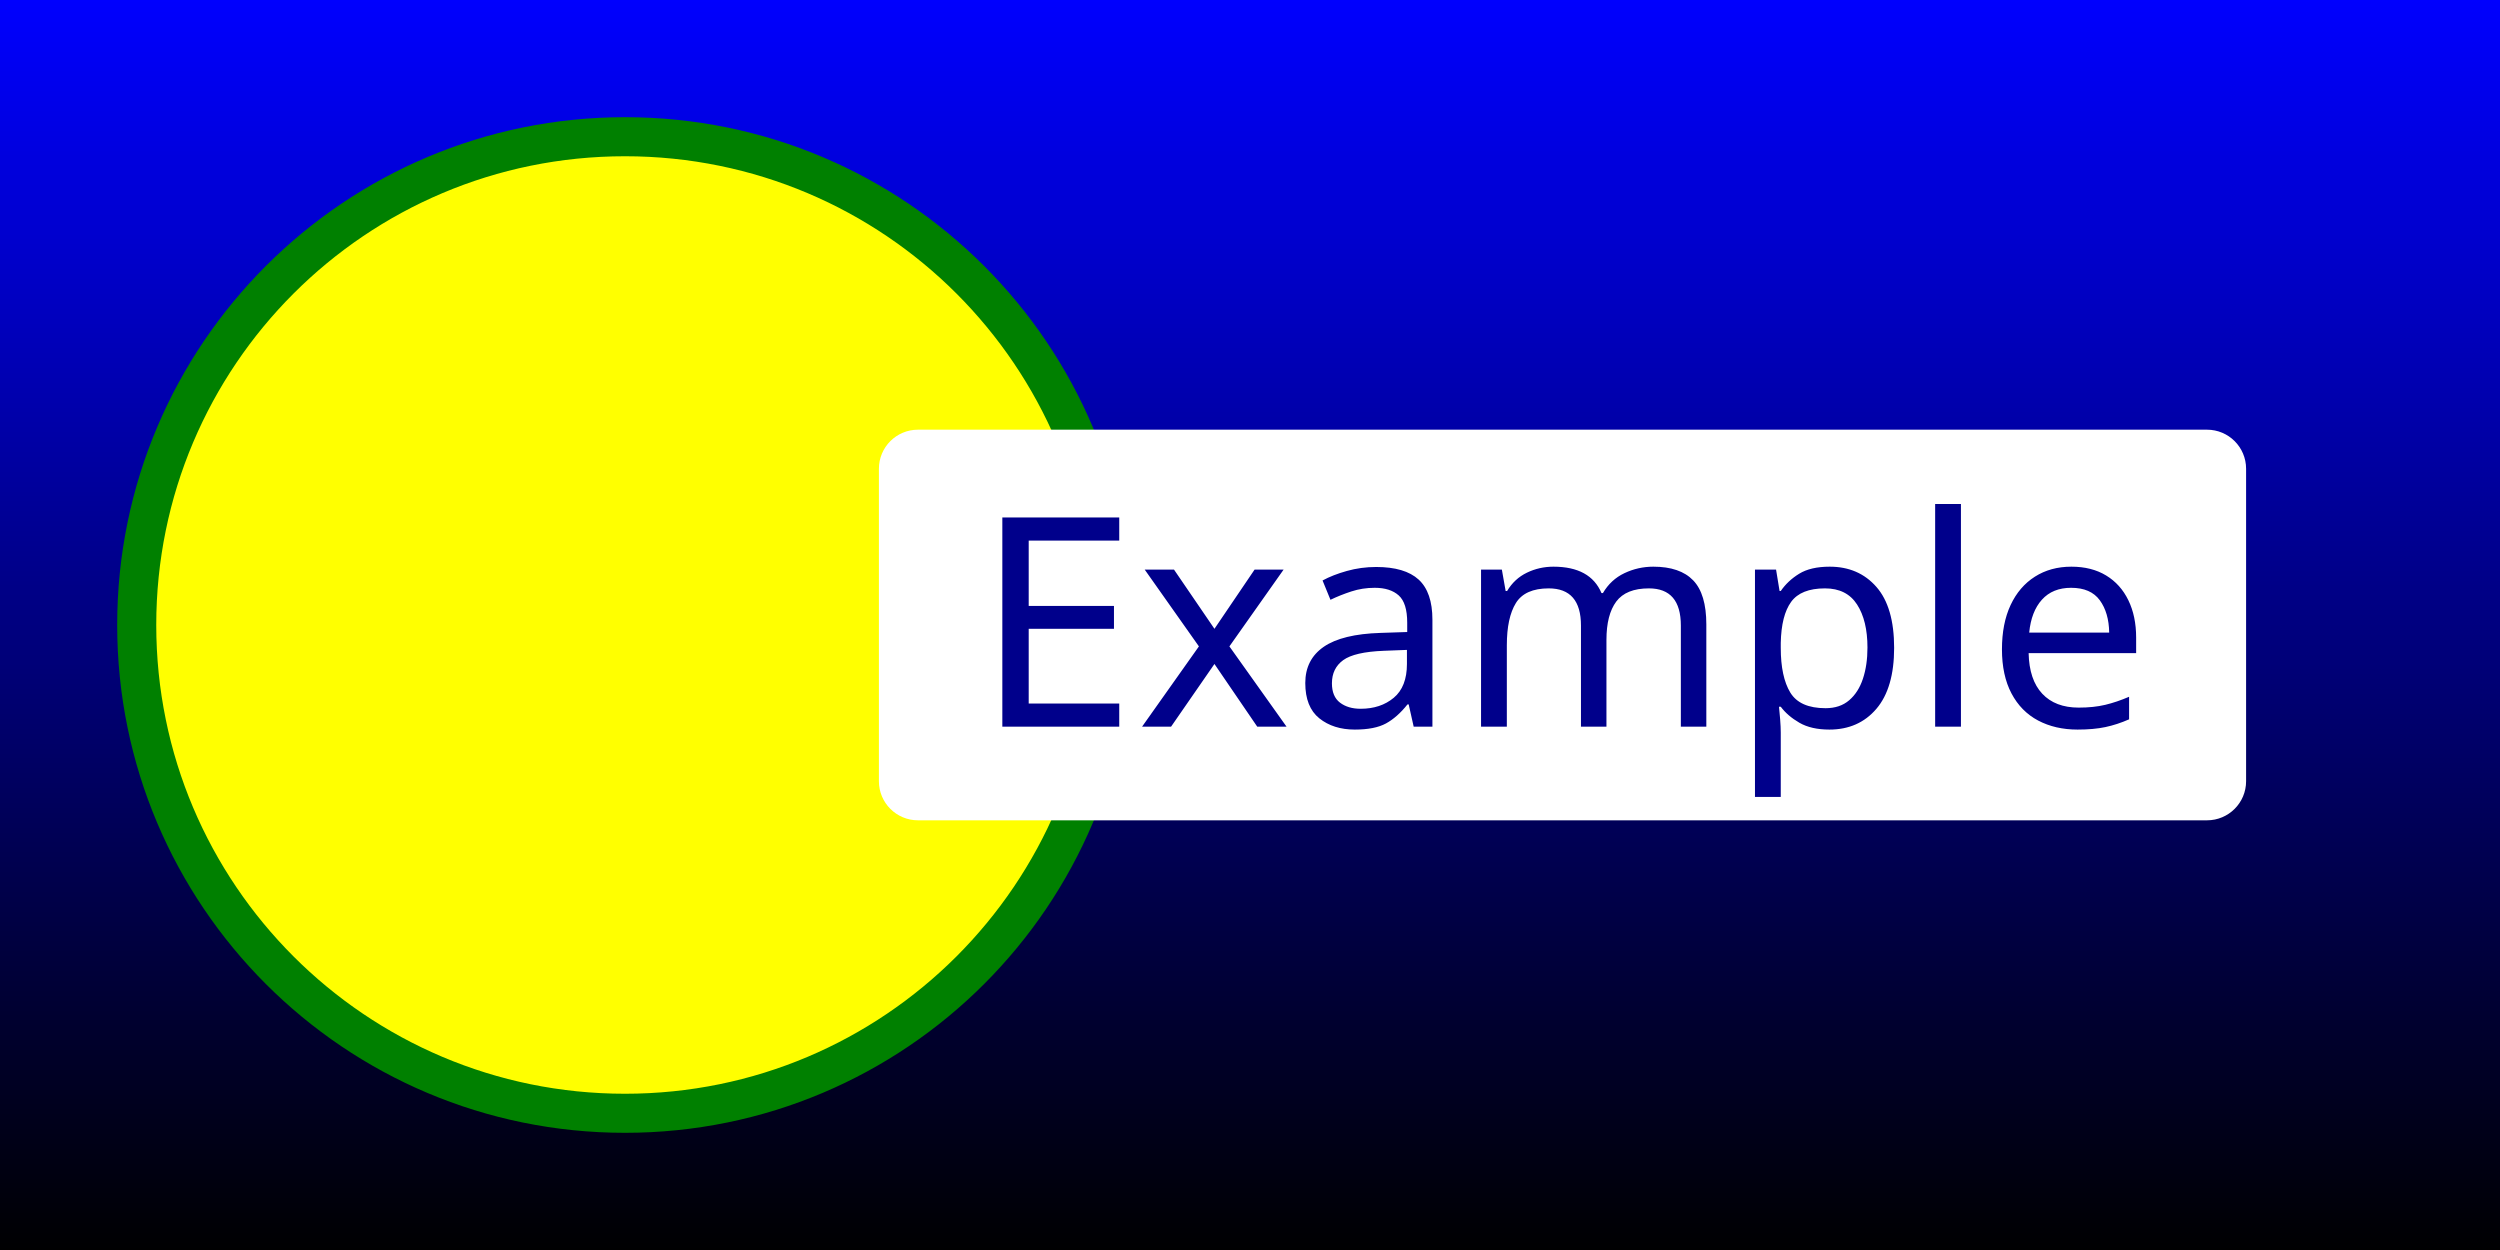
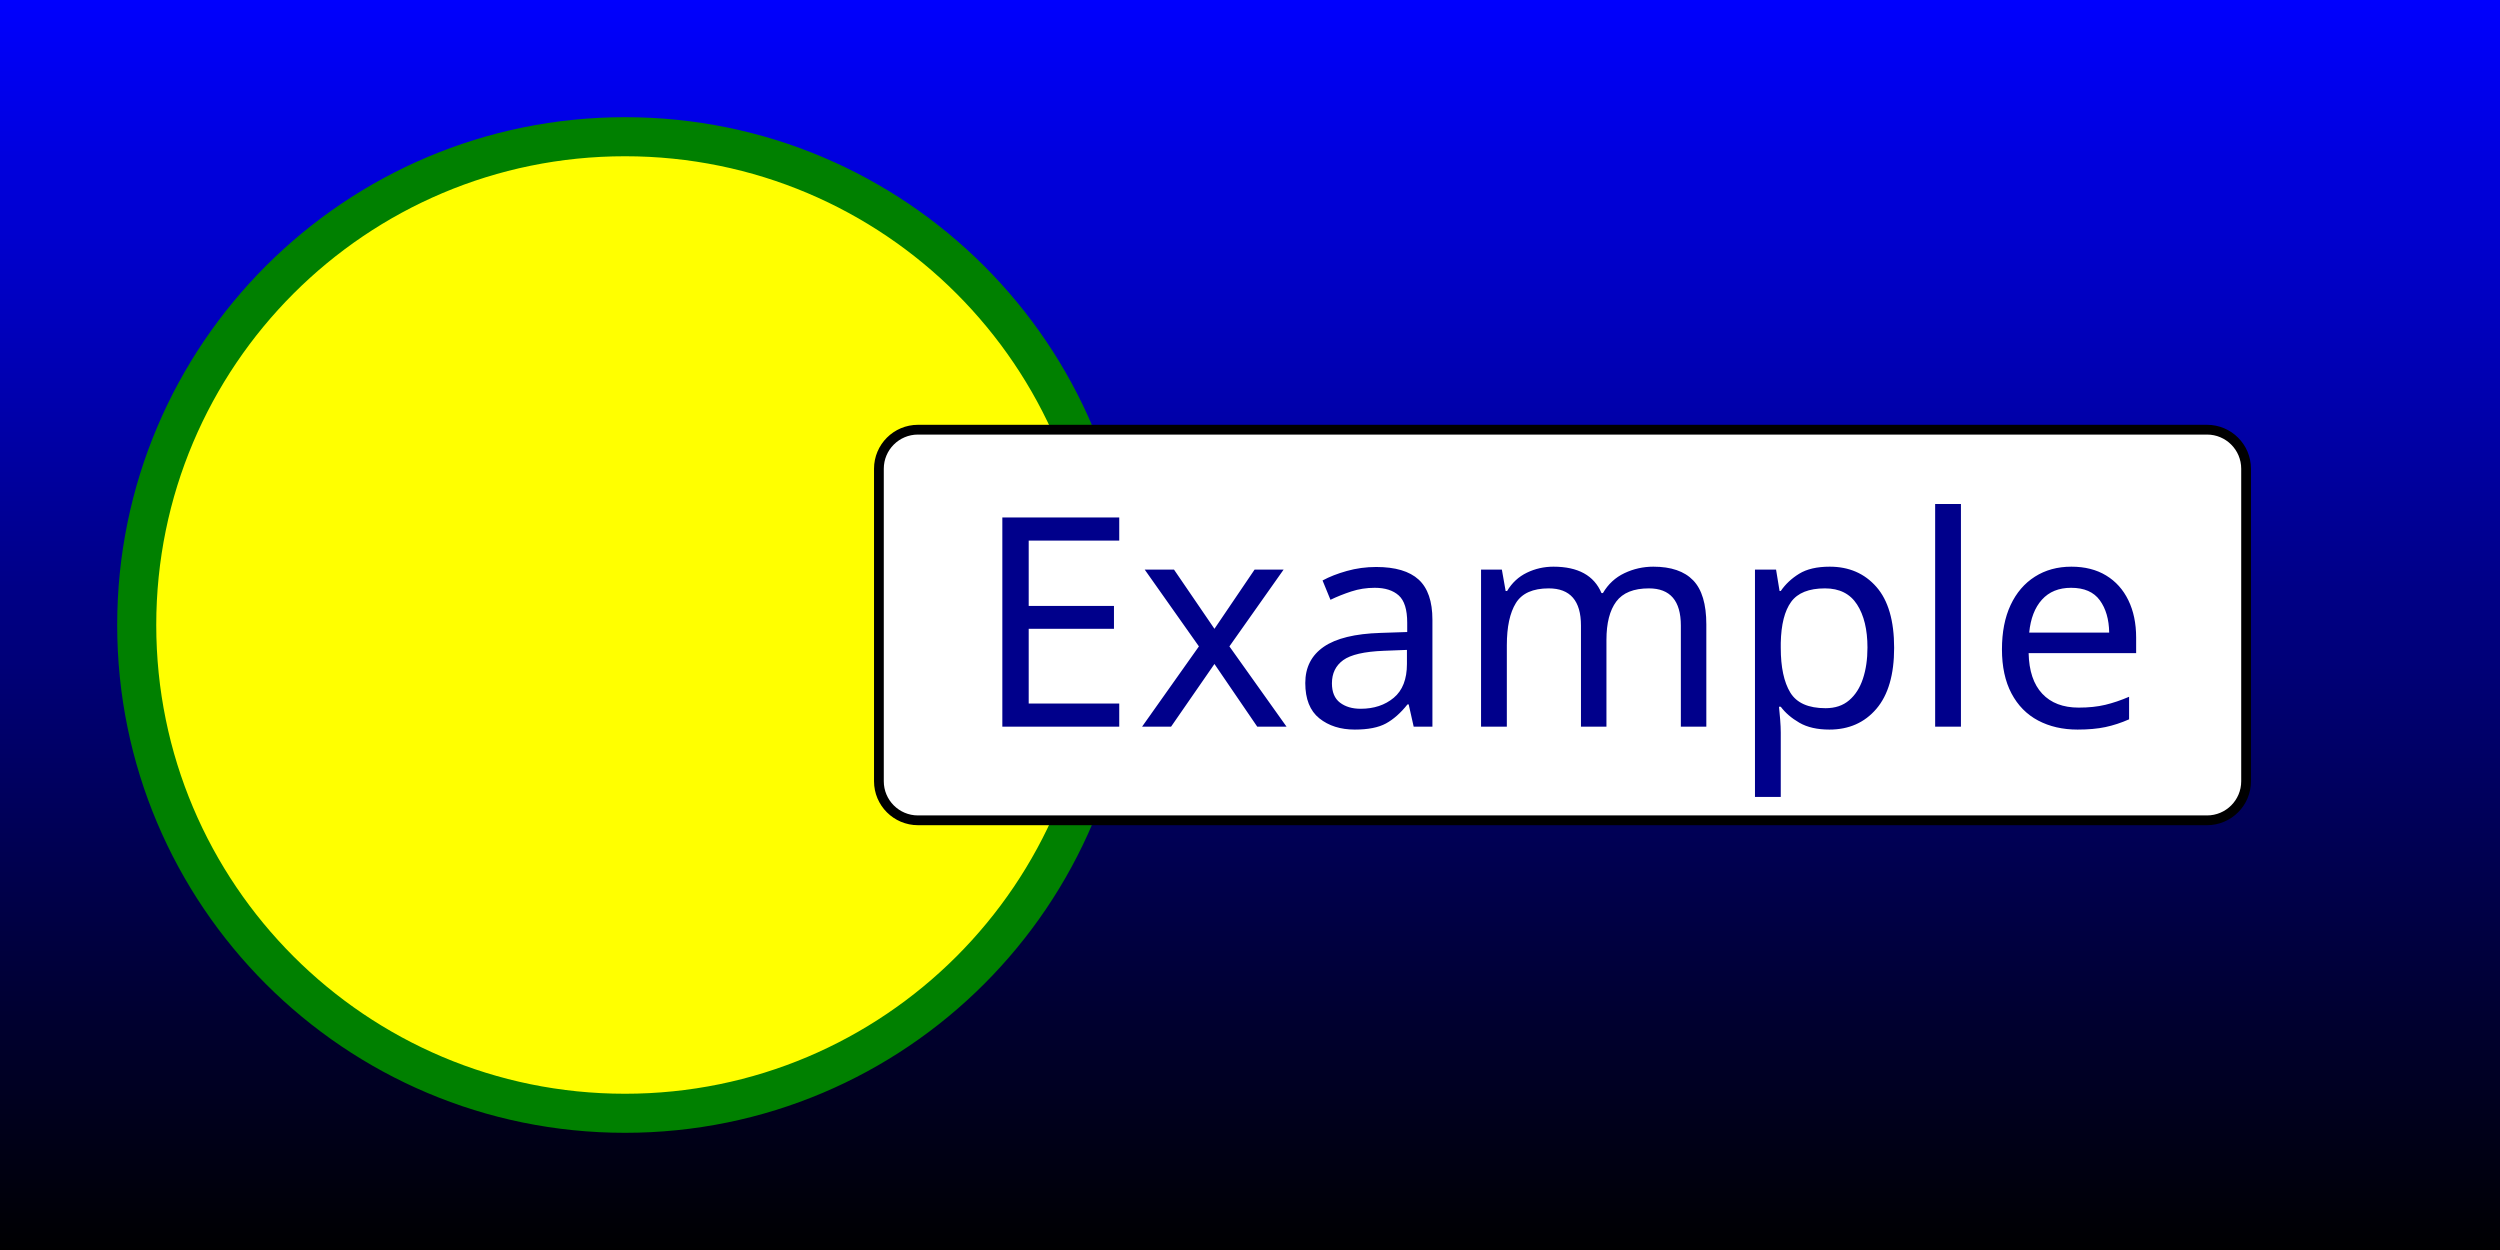
<svg xmlns="http://www.w3.org/2000/svg" viewBox="0 0 1280 640">
  <defs>
    <linearGradient id="backgroundGradient" x1="0%" y1="100%" x2="0%" y2="0%">
      <stop offset="0%" stop-color="black" />
      <stop offset="100%" stop-color="blue" />
    </linearGradient>
  </defs>
  <rect width="1280" height="640" fill="url(#backgroundGradient)" />
  <circle cx="320" cy="320" r="250" stroke="green" stroke-width="20" fill="yellow" />
-   <rect x="450" y="220" width="700" height="200" fill="white" rx="20" />
+   <rect x="450" y="220" width="700" height="200" fill="white" rx="20" stroke="black" stroke-width="5" />
  <text x="800" y="320" font-family="Verdana" font-size="150" fill="darkblue" text-anchor="middle" dominant-baseline="middle">Example</text>
</svg>
